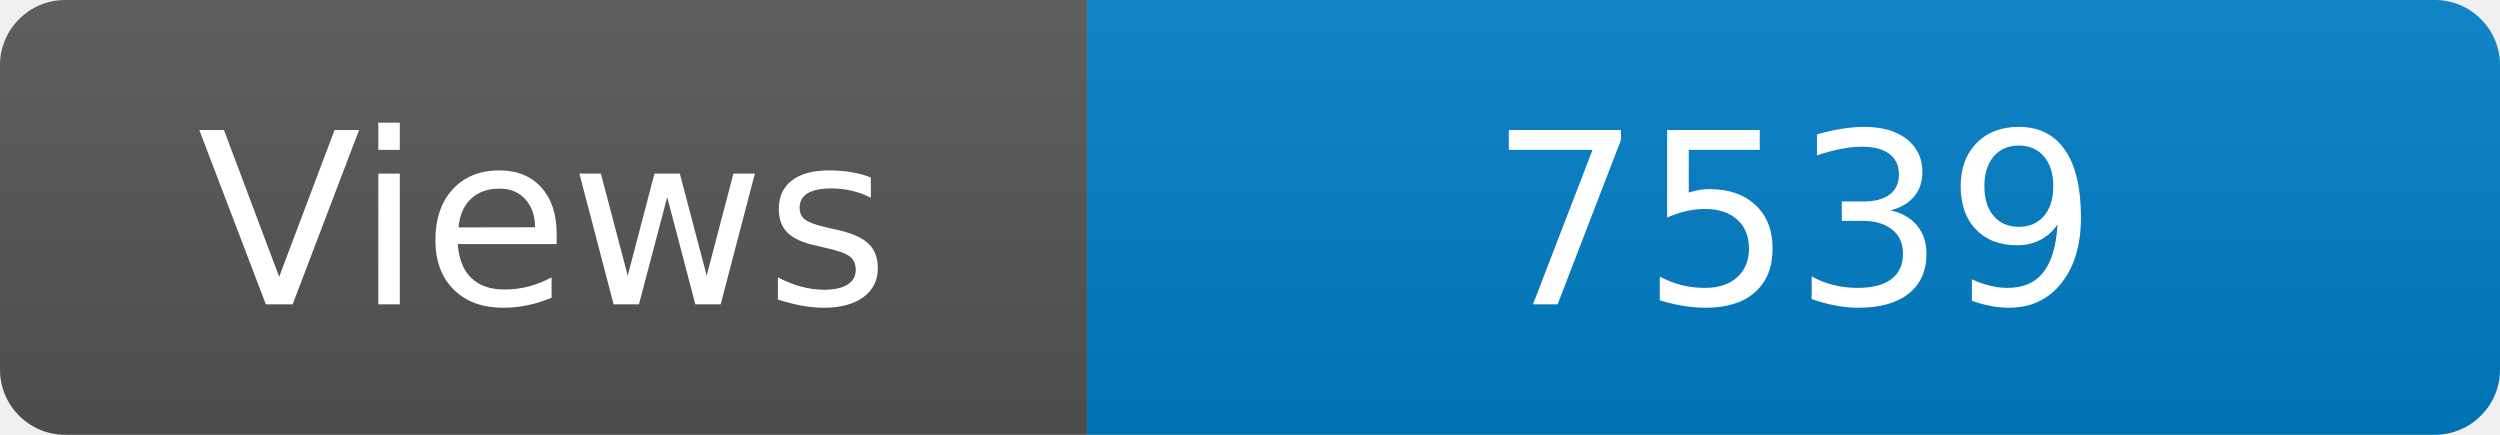
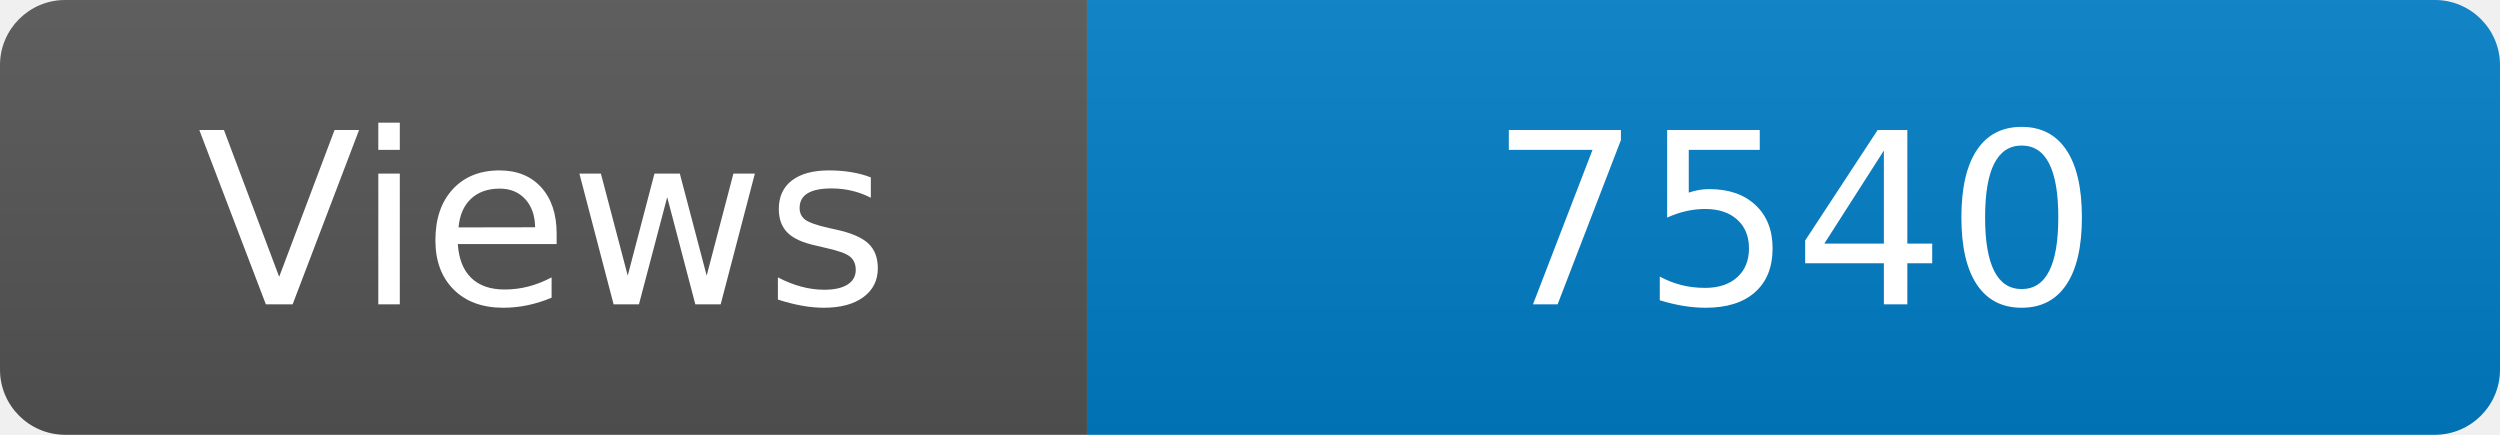
<svg xmlns="http://www.w3.org/2000/svg" width="115" height="20" role="img" aria-label="Maintained?: yes">
  <linearGradient id="s" x2="0" y2="100%">
    <stop offset="0" stop-color="#bbb" stop-opacity=".1" />
    <stop offset="1" stop-opacity=".1" />
  </linearGradient>
  <clipPath id="r">
    <rect width="115" height="20" rx="3" fill="#fff" />
  </clipPath>
  <g clip-path="url(#r)">
    <rect width="50" height="20" fill="#555" />
    <rect x="50" width="160" height="20" fill="#007ec6" />
    <rect width="115" height="20" fill="url(#s)" />
  </g>
  <g fill="#fff" text-anchor="middle" font-family="Verdana,Geneva,DejaVu Sans,sans-serif" font-size="110">
    <text x="250" y="140" transform="scale(.1)" fill="#fff">Views</text>
-     <text x="825" y="140" transform="scale(.1)" fill="#fff">7539</text>
+     <text x="825" y="140" transform="scale(.1)" fill="#fff">7540</text>
  </g>
</svg>
